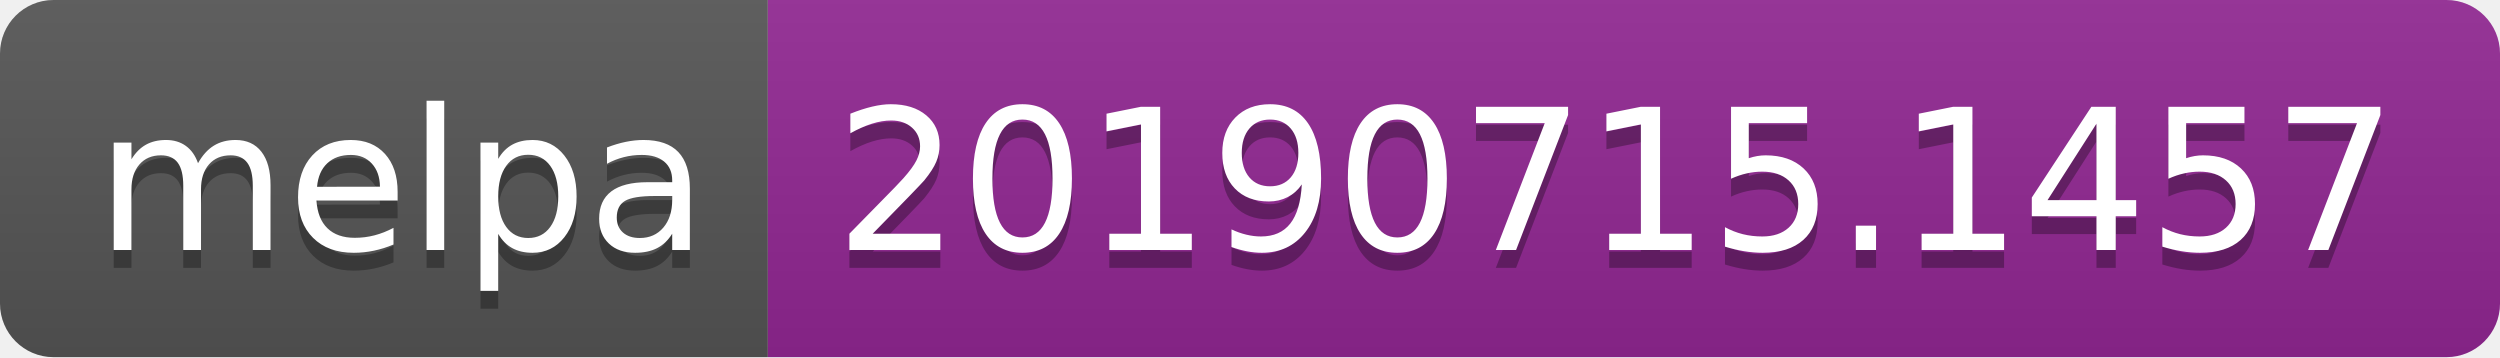
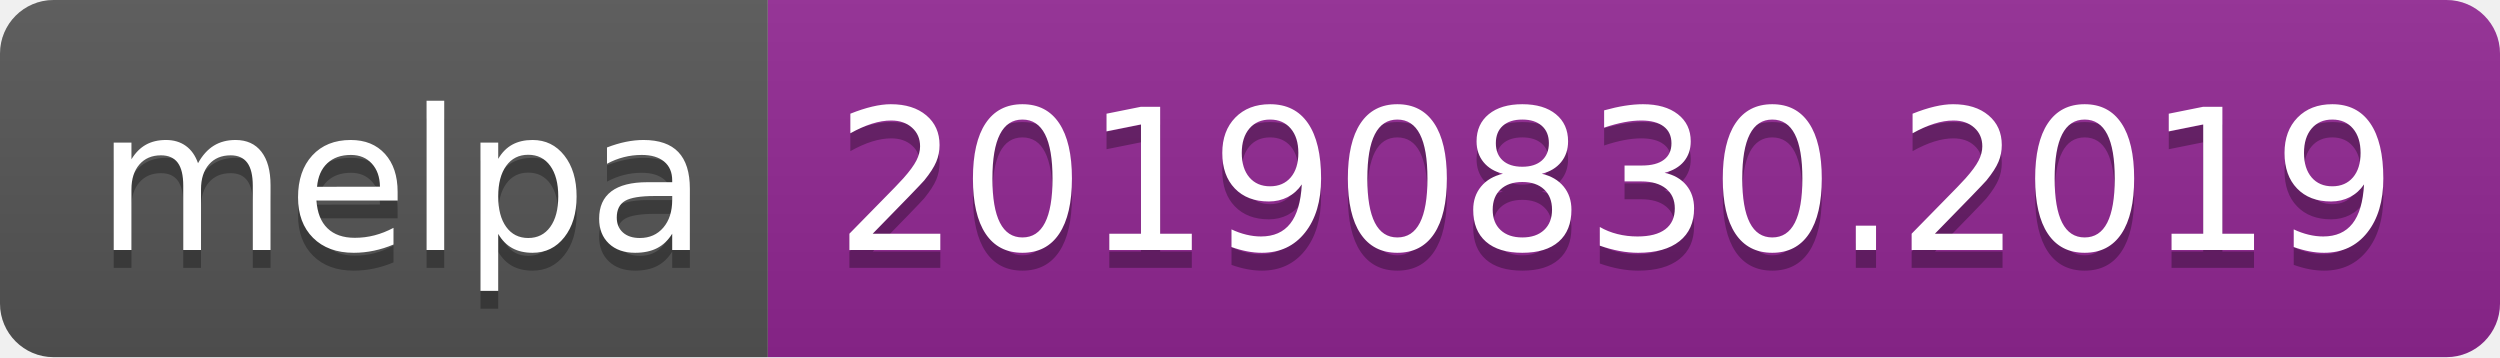
<svg xmlns="http://www.w3.org/2000/svg" width="140" height="20">
  <linearGradient id="b" x2="0" y2="100%">
    <stop offset="0" stop-color="#bbb" stop-opacity=".1" />
    <stop offset="1" stop-opacity=".1" />
  </linearGradient>
  <clipPath id="a">
    <rect width="140" height="20" rx="3" fill="#fff" />
  </clipPath>
  <g clip-path="url(#a)">
    <path fill="#555" d="M0 0h43v20H0z" />
    <path fill="#922793" d="M43 0h97v20H43z" />
    <path fill="url(#b)" d="M0 0h140v20H0z" />
  </g>
  <g fill="#fff" text-anchor="middle" font-family="DejaVu Sans,Verdana,Geneva,sans-serif" font-size="110">
    <text x="225" y="150" fill="#010101" fill-opacity=".3" transform="scale(.1)" textLength="330">melpa</text>
    <text x="225" y="140" transform="scale(.1)" textLength="330">melpa</text>
-     <text x="905" y="150" fill="#010101" fill-opacity=".3" transform="scale(.1)" textLength="870">20190715.1457</text>
-     <text x="905" y="140" transform="scale(.1)" textLength="870">20190715.1457</text>
+     <text x="905" y="150" fill="#010101" fill-opacity=".3" transform="scale(.1)" textLength="870">20190830.2019</text>
+     <text x="905" y="140" transform="scale(.1)" textLength="870">20190830.2019</text>
  </g>
</svg>
